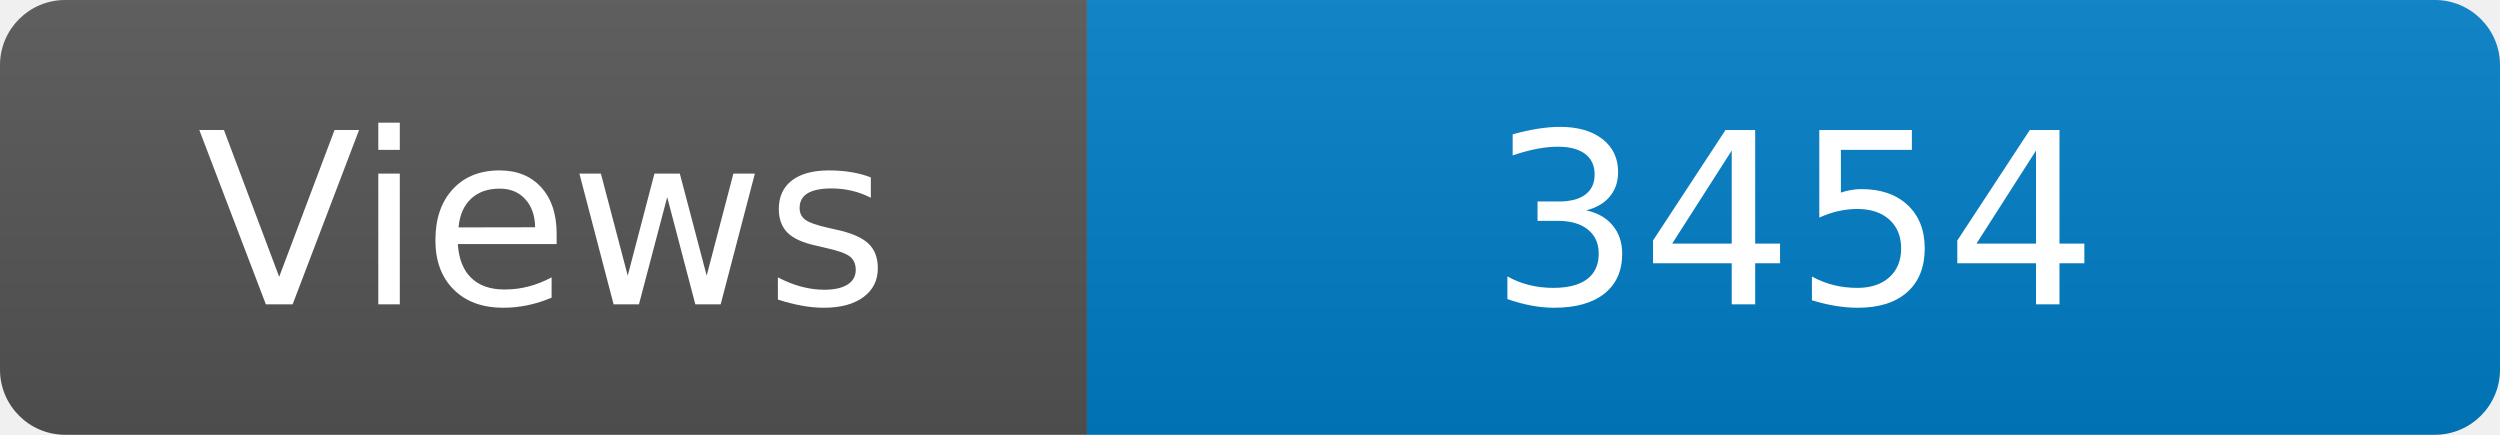
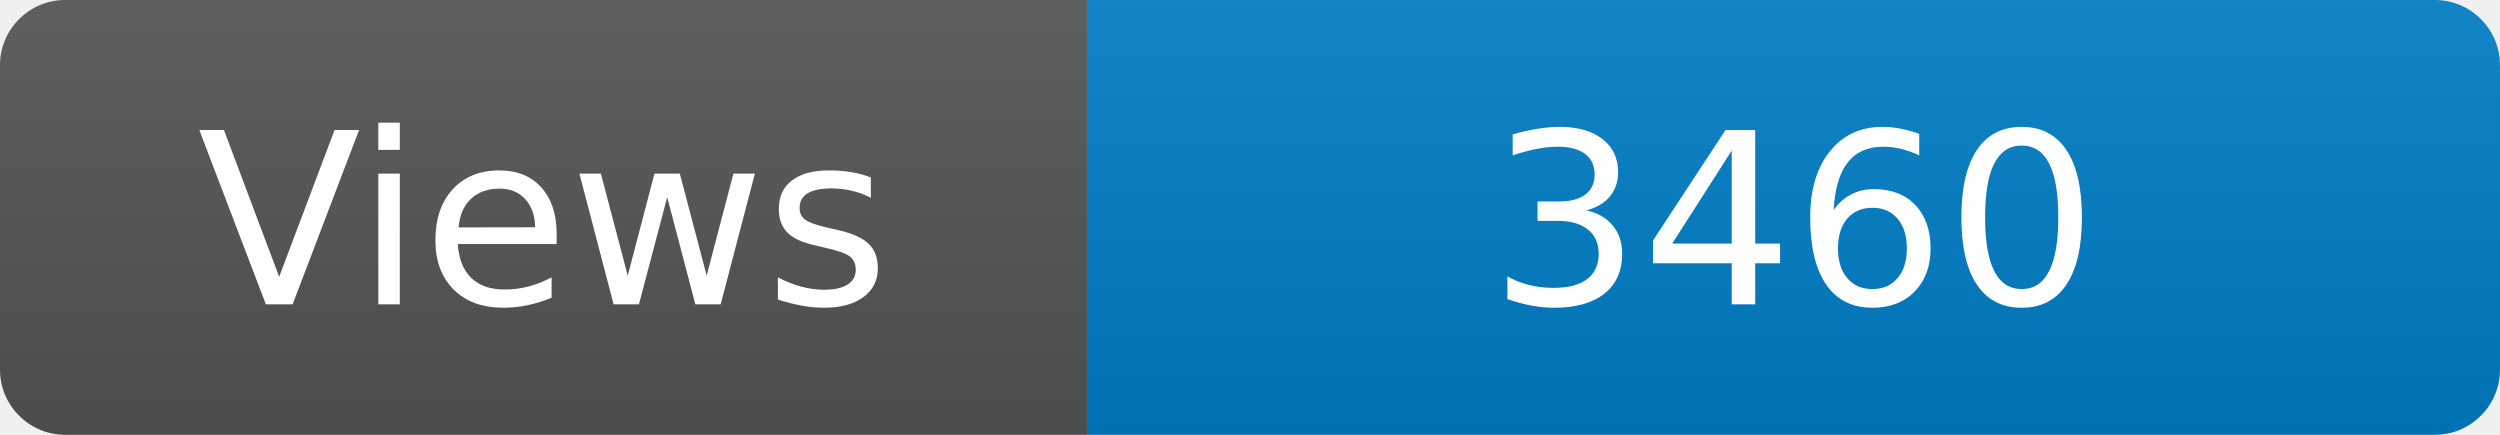
<svg xmlns="http://www.w3.org/2000/svg" width="115" height="20" role="img" aria-label="Maintained?: yes">
  <linearGradient id="s" x2="0" y2="100%">
    <stop offset="0" stop-color="#bbb" stop-opacity=".1" />
    <stop offset="1" stop-opacity=".1" />
  </linearGradient>
  <clipPath id="r">
    <rect width="115" height="20" rx="3" fill="#fff" />
  </clipPath>
  <g clip-path="url(#r)">
    <rect width="50" height="20" fill="#555" />
    <rect x="50" width="160" height="20" fill="#007ec6" />
    <rect width="115" height="20" fill="url(#s)" />
  </g>
  <g fill="#fff" text-anchor="middle" font-family="Verdana,Geneva,DejaVu Sans,sans-serif" font-size="110">
    <text x="250" y="140" transform="scale(.1)" fill="#fff">Views</text>
-     <text x="825" y="140" transform="scale(.1)" fill="#fff">3454</text>
+     <text x="825" y="140" transform="scale(.1)" fill="#fff">3460</text>
  </g>
</svg>
